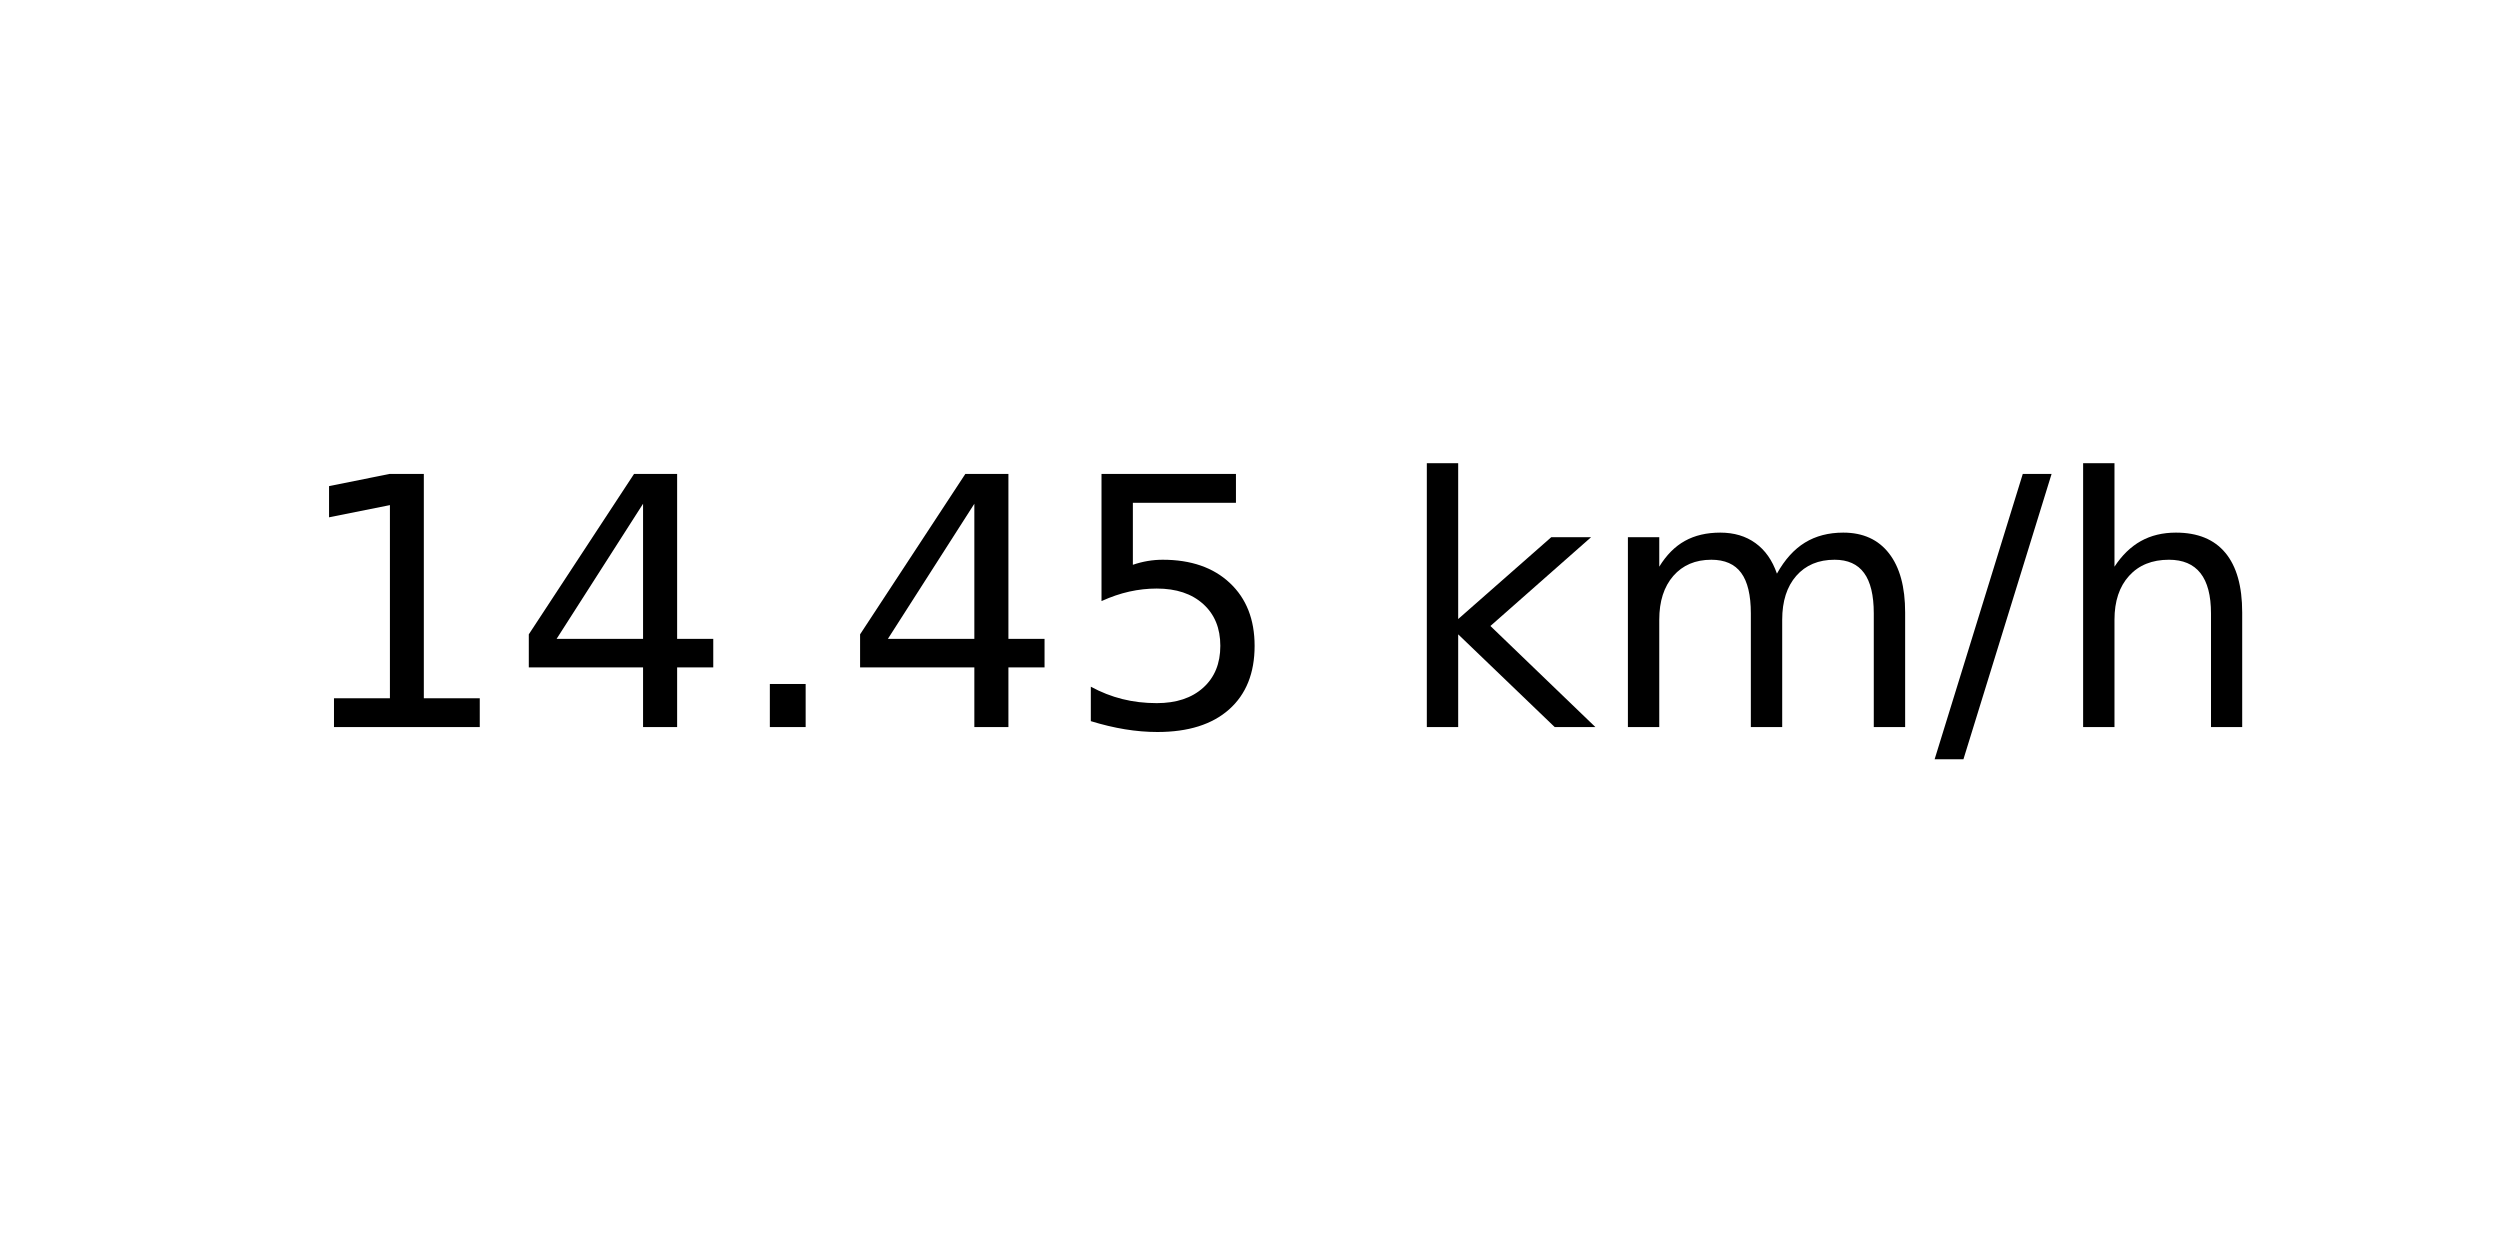
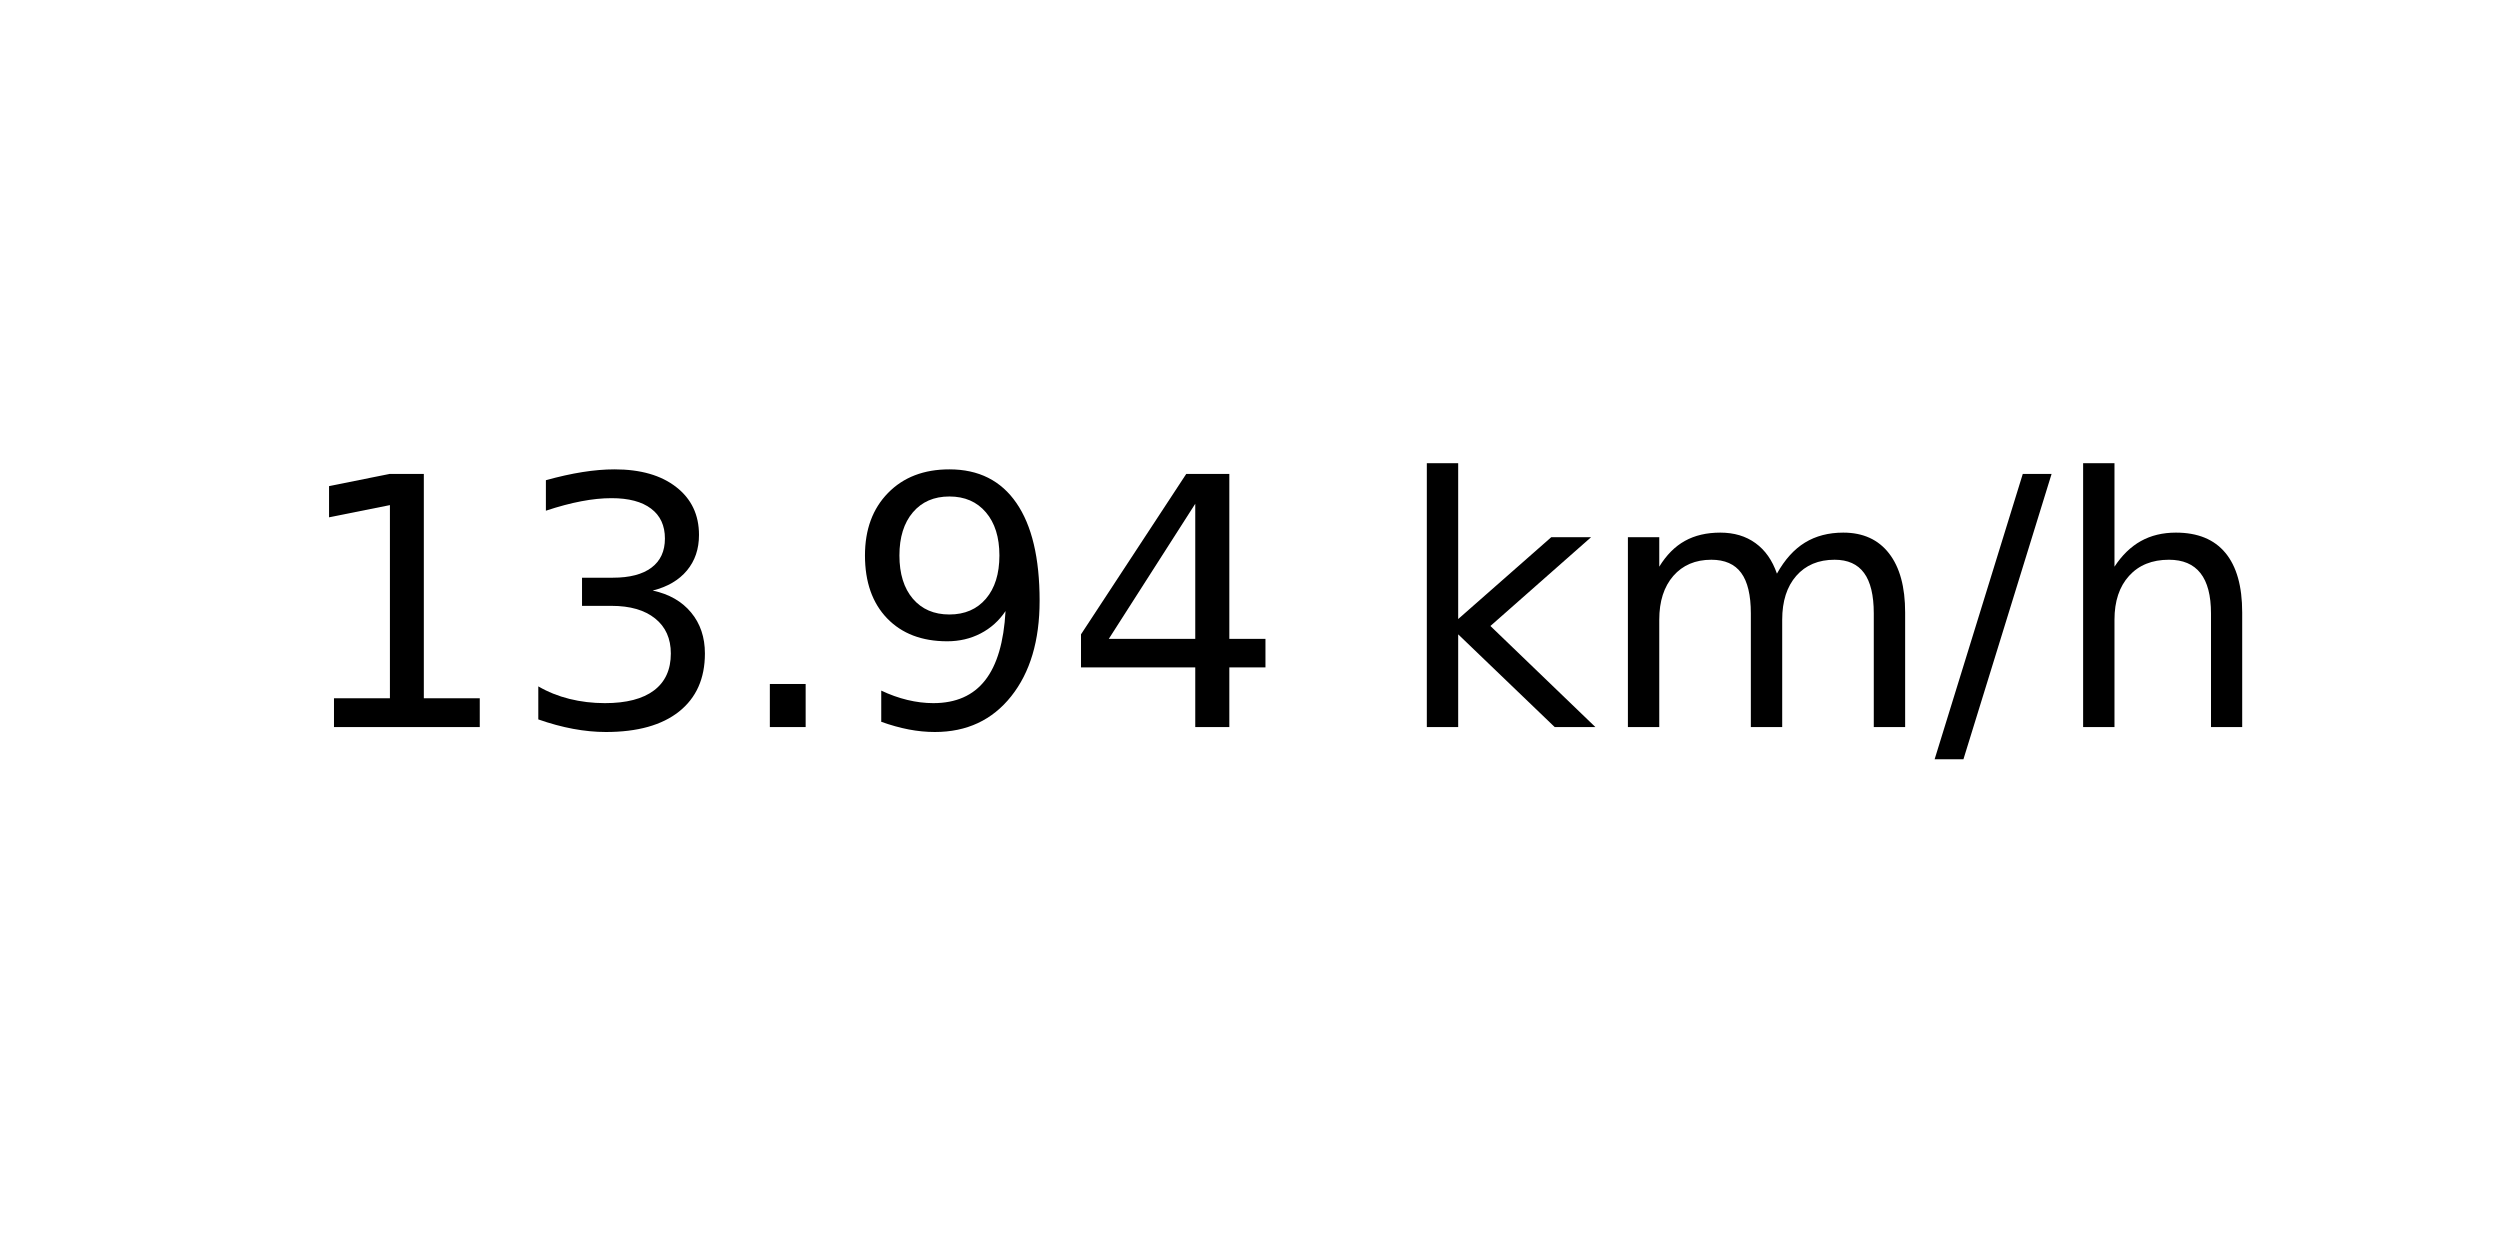
<svg xmlns="http://www.w3.org/2000/svg" xmlns:xlink="http://www.w3.org/1999/xlink" width="72pt" height="36pt" viewBox="0 0 72 36" version="1.1">
  <defs>
    <style type="text/css">*{stroke-linejoin: round; stroke-linecap: butt}</style>
  </defs>
  <g id="figure_1">
    <g id="axes_1">
      <g id="text_1">
        <g transform="translate(8.378125 20.93937) scale(0.1 -0.1)">
          <defs>
            <path id="DejaVuSans-31" d="M 794 531  L 1825 531  L 1825 4091  L 703 3866  L 703 4441  L 1819 4666  L 2450 4666  L 2450 531  L 3481 531  L 3481 0  L 794 0  L 794 531  z " transform="scale(0.015625)" />
+             <path id="DejaVuSans-33" d="M 2597 2516  Q 3050 2419 3304 2112  Q 3559 1806 3559 1356  Q 3559 666 3084 287  Q 2609 -91 1734 -91  Q 1441 -91 1130 -33  Q 819 25 488 141  L 488 750  Q 750 597 1062 519  Q 1375 441 1716 441  Q 2309 441 2620 675  Q 2931 909 2931 1356  Q 2931 1769 2642 2001  Q 2353 2234 1838 2234  L 1294 2234  L 1294 2753  L 1863 2753  Q 2328 2753 2575 2939  Q 2822 3125 2822 3475  Q 2822 3834 2567 4026  Q 2313 4219 1838 4219  Q 1578 4219 1281 4162  Q 984 4106 628 3988  L 628 4550  Q 988 4650 1302 4700  Q 1616 4750 1894 4750  Q 2613 4750 3031 4423  Q 3450 4097 3450 3541  Q 3450 3153 3228 2886  Q 3006 2619 2597 2516  z " transform="scale(0.015625)" />
+             <path id="DejaVuSans-2e" d="M 684 794  L 1344 794  L 1344 0  L 684 0  L 684 794  z " transform="scale(0.015625)" />
+             <path id="DejaVuSans-39" d="M 703 97  L 703 672  Q 941 559 1184 500  Q 1428 441 1663 441  Q 2288 441 2617 861  Q 2947 1281 2994 2138  Q 2813 1869 2534 1725  Q 2256 1581 1919 1581  Q 1219 1581 811 2004  Q 403 2428 403 3163  Q 403 3881 828 4315  Q 1253 4750 1959 4750  Q 2769 4750 3195 4129  Q 3622 3509 3622 2328  Q 3622 1225 3098 567  Q 2575 -91 1691 -91  Q 1453 -91 1209 -44  Q 966 3 703 97  z M 1959 2075  Q 2384 2075 2632 2365  Q 2881 2656 2881 3163  Q 2881 3666 2632 3958  Q 2384 4250 1959 4250  Q 1534 4250 1286 3958  Q 1038 3666 1038 3163  Q 1038 2656 1286 2365  Q 1534 2075 1959 2075  z " transform="scale(0.015625)" />
            <path id="DejaVuSans-34" d="M 2419 4116  L 825 1625  L 2419 1625  L 2419 4116  z M 2253 4666  L 3047 4666  L 3047 1625  L 3713 1625  L 3713 1100  L 3047 1100  L 3047 0  L 2419 0  L 2419 1100  L 313 1100  L 313 1709  L 2253 4666  z " transform="scale(0.015625)" />
-             <path id="DejaVuSans-2e" d="M 684 794  L 1344 794  L 1344 0  L 684 0  L 684 794  z " transform="scale(0.015625)" />
-             <path id="DejaVuSans-35" d="M 691 4666  L 3169 4666  L 3169 4134  L 1269 4134  L 1269 2991  Q 1406 3038 1543 3061  Q 1681 3084 1819 3084  Q 2600 3084 3056 2656  Q 3513 2228 3513 1497  Q 3513 744 3044 326  Q 2575 -91 1722 -91  Q 1428 -91 1123 -41  Q 819 9 494 109  L 494 744  Q 775 591 1075 516  Q 1375 441 1709 441  Q 2250 441 2565 725  Q 2881 1009 2881 1497  Q 2881 1984 2565 2268  Q 2250 2553 1709 2553  Q 1456 2553 1204 2497  Q 953 2441 691 2322  L 691 4666  z " transform="scale(0.015625)" />
            <path id="DejaVuSans-20" transform="scale(0.015625)" />
            <path id="DejaVuSans-6b" d="M 581 4863  L 1159 4863  L 1159 1991  L 2875 3500  L 3609 3500  L 1753 1863  L 3688 0  L 2938 0  L 1159 1709  L 1159 0  L 581 0  L 581 4863  z " transform="scale(0.015625)" />
            <path id="DejaVuSans-6d" d="M 3328 2828  Q 3544 3216 3844 3400  Q 4144 3584 4550 3584  Q 5097 3584 5394 3201  Q 5691 2819 5691 2113  L 5691 0  L 5113 0  L 5113 2094  Q 5113 2597 4934 2840  Q 4756 3084 4391 3084  Q 3944 3084 3684 2787  Q 3425 2491 3425 1978  L 3425 0  L 2847 0  L 2847 2094  Q 2847 2600 2669 2842  Q 2491 3084 2119 3084  Q 1678 3084 1418 2786  Q 1159 2488 1159 1978  L 1159 0  L 581 0  L 581 3500  L 1159 3500  L 1159 2956  Q 1356 3278 1631 3431  Q 1906 3584 2284 3584  Q 2666 3584 2933 3390  Q 3200 3197 3328 2828  z " transform="scale(0.015625)" />
            <path id="DejaVuSans-2f" d="M 1625 4666  L 2156 4666  L 531 -594  L 0 -594  L 1625 4666  z " transform="scale(0.015625)" />
            <path id="DejaVuSans-68" d="M 3513 2113  L 3513 0  L 2938 0  L 2938 2094  Q 2938 2591 2744 2837  Q 2550 3084 2163 3084  Q 1697 3084 1428 2787  Q 1159 2491 1159 1978  L 1159 0  L 581 0  L 581 4863  L 1159 4863  L 1159 2956  Q 1366 3272 1645 3428  Q 1925 3584 2291 3584  Q 2894 3584 3203 3211  Q 3513 2838 3513 2113  z " transform="scale(0.015625)" />
          </defs>
          <use xlink:href="#DejaVuSans-31" />
-           <use xlink:href="#DejaVuSans-34" x="63.623" />
+           <use xlink:href="#DejaVuSans-33" x="63.623" />
          <use xlink:href="#DejaVuSans-2e" x="127.246" />
-           <use xlink:href="#DejaVuSans-34" x="159.033" />
-           <use xlink:href="#DejaVuSans-35" x="222.656" />
+           <use xlink:href="#DejaVuSans-39" x="159.033" />
+           <use xlink:href="#DejaVuSans-34" x="222.656" />
          <use xlink:href="#DejaVuSans-20" x="286.279" />
          <use xlink:href="#DejaVuSans-6b" x="318.066" />
          <use xlink:href="#DejaVuSans-6d" x="375.977" />
          <use xlink:href="#DejaVuSans-2f" x="473.389" />
          <use xlink:href="#DejaVuSans-68" x="507.08" />
        </g>
      </g>
    </g>
  </g>
</svg>
